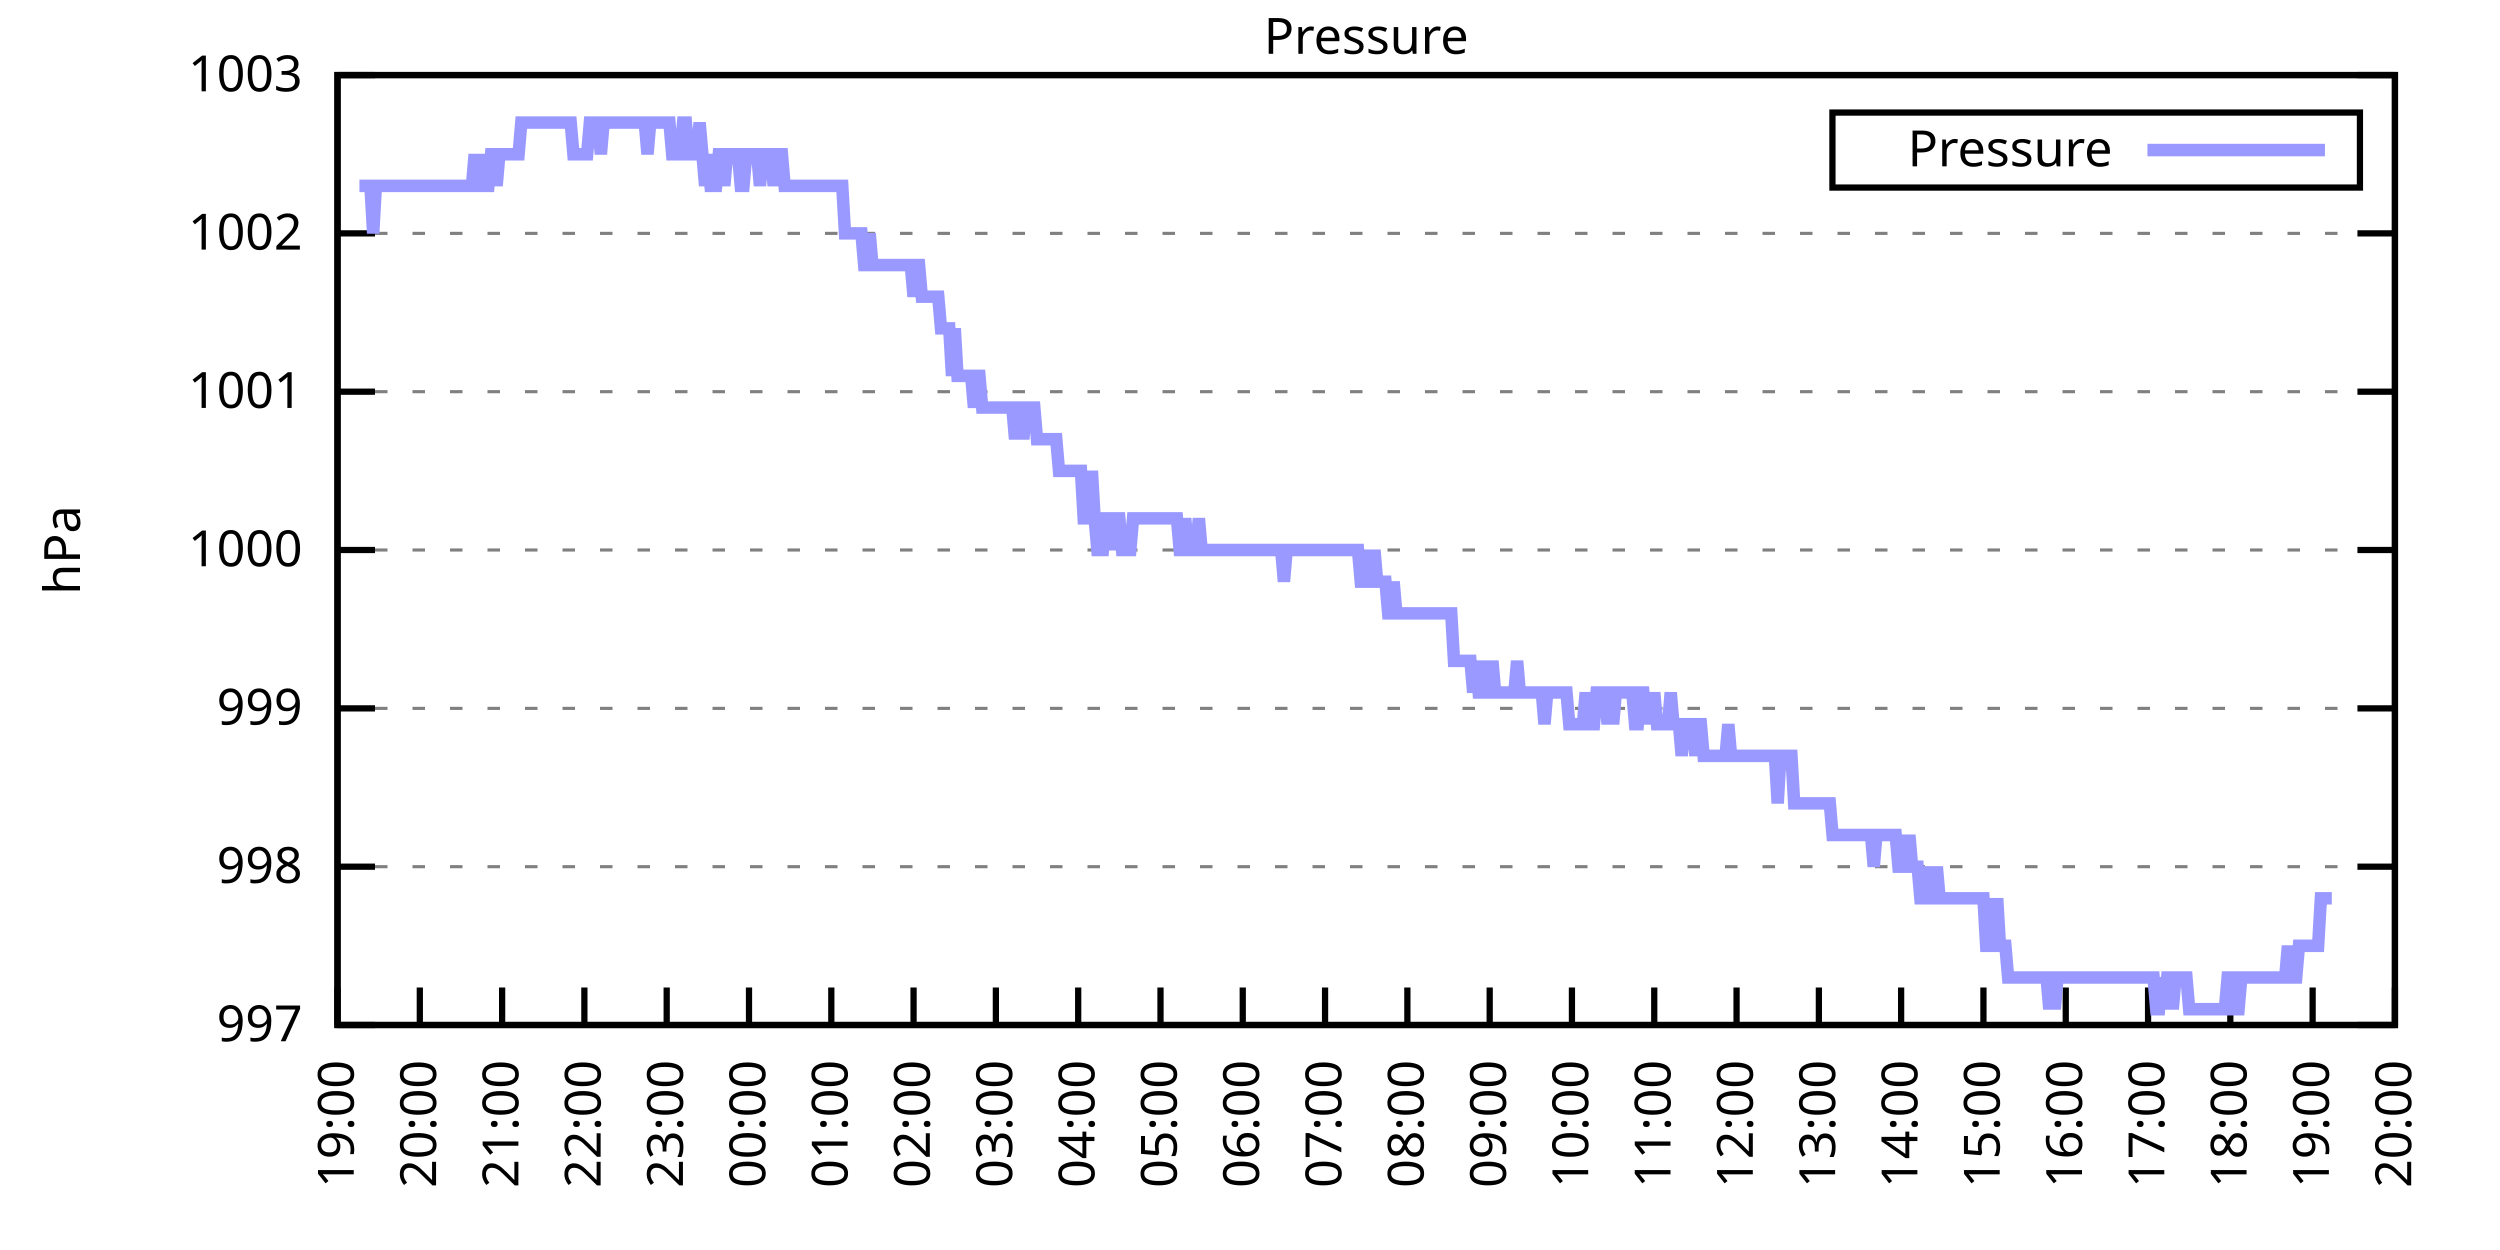
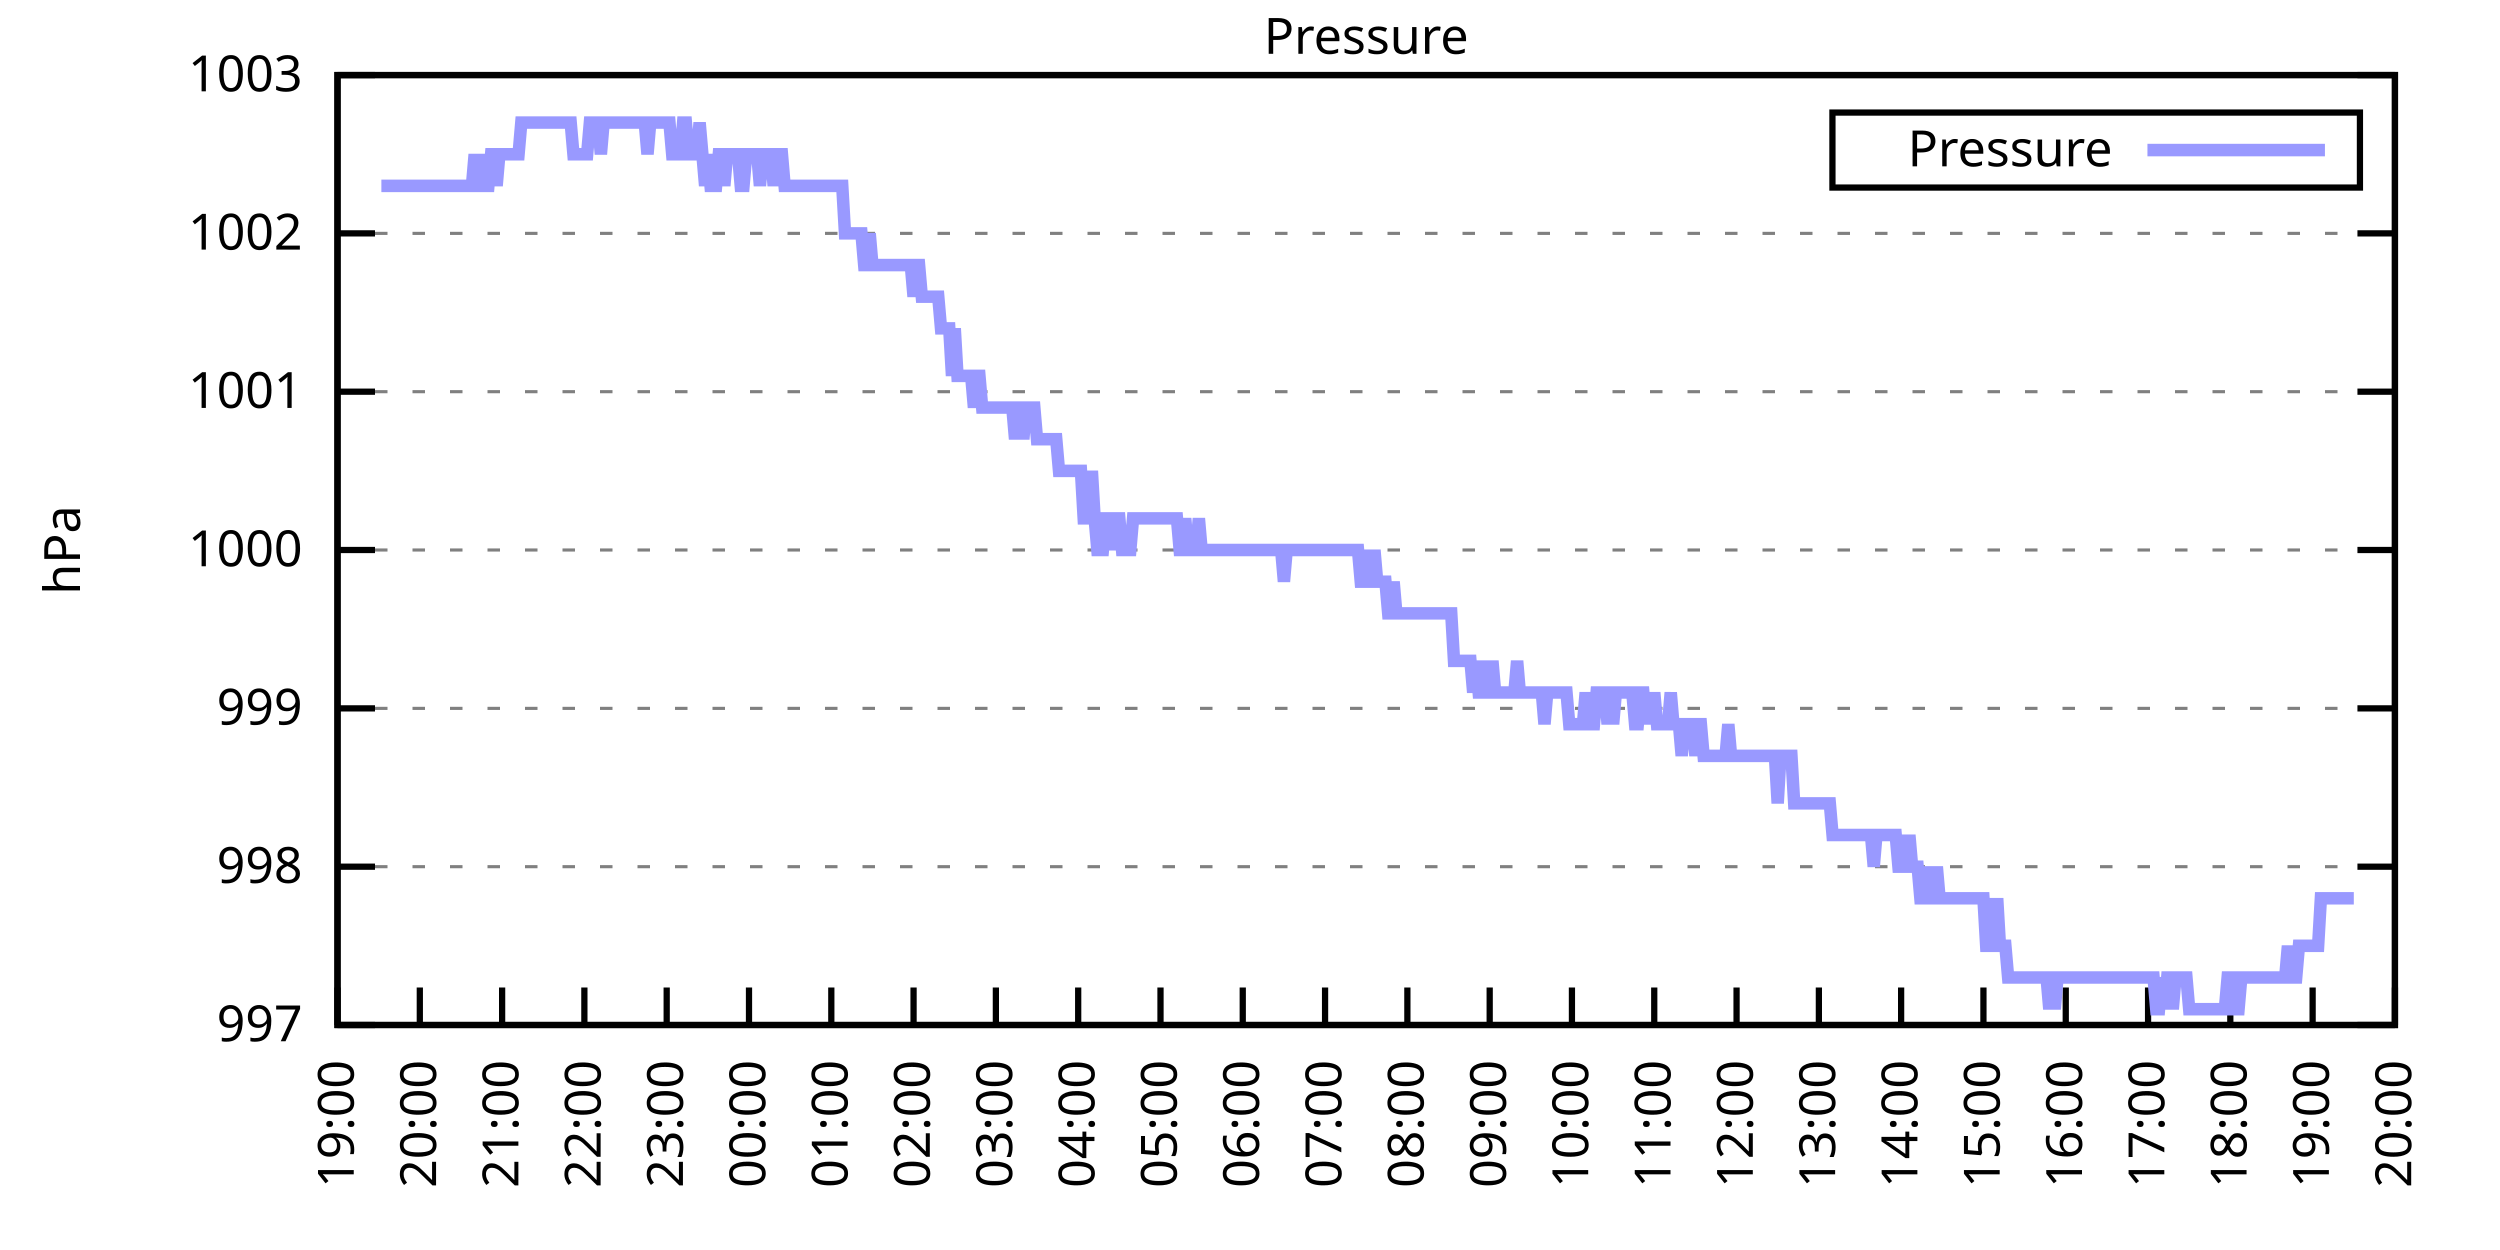
<svg xmlns="http://www.w3.org/2000/svg" xmlns:xlink="http://www.w3.org/1999/xlink" width="400" height="200" viewBox="0 0 400 200">
  <g id="gnuplot_canvas">
    <rect x="0" y="0" width="400" height="200" fill="none" />
    <defs>
      <circle id="gpDot" r="0.5" stroke-width="0.5" stroke="currentColor" />
      <path id="gpPt0" stroke-width="0.333" stroke="currentColor" d="M-1,0 h2 M0,-1 v2" />
      <path id="gpPt1" stroke-width="0.333" stroke="currentColor" d="M-1,-1 L1,1 M1,-1 L-1,1" />
      <path id="gpPt2" stroke-width="0.333" stroke="currentColor" d="M-1,0 L1,0 M0,-1 L0,1 M-1,-1 L1,1 M-1,1 L1,-1" />
      <rect id="gpPt3" stroke-width="0.333" stroke="currentColor" x="-1" y="-1" width="2" height="2" />
      <rect id="gpPt4" stroke-width="0.333" stroke="currentColor" fill="currentColor" x="-1" y="-1" width="2" height="2" />
      <circle id="gpPt5" stroke-width="0.333" stroke="currentColor" cx="0" cy="0" r="1" />
      <use xlink:href="#gpPt5" id="gpPt6" fill="currentColor" stroke="none" />
      <path id="gpPt7" stroke-width="0.333" stroke="currentColor" d="M0,-1.33 L-1.33,0.67 L1.33,0.67 z" />
      <use xlink:href="#gpPt7" id="gpPt8" fill="currentColor" stroke="none" />
      <use xlink:href="#gpPt7" id="gpPt9" stroke="currentColor" transform="rotate(180)" />
      <use xlink:href="#gpPt9" id="gpPt10" fill="currentColor" stroke="none" />
      <use xlink:href="#gpPt3" id="gpPt11" stroke="currentColor" transform="rotate(45)" />
      <use xlink:href="#gpPt11" id="gpPt12" fill="currentColor" stroke="none" />
      <path id="gpPt13" stroke-width="0.333" stroke="currentColor" d="M0,1.330 L1.265,0.411 L0.782,-1.067 L-0.782,-1.076 L-1.265,0.411 z" />
      <use xlink:href="#gpPt13" id="gpPt14" fill="currentColor" stroke="none" />
      <filter id="textbox" filterUnits="objectBoundingBox" x="0" y="0" height="1" width="1">
        <feFlood flood-color="white" flood-opacity="1" result="bgnd" />
        <feComposite in="SourceGraphic" in2="bgnd" operator="atop" />
      </filter>
      <filter id="greybox" filterUnits="objectBoundingBox" x="0" y="0" height="1" width="1">
        <feFlood flood-color="lightgrey" flood-opacity="1" result="grey" />
        <feComposite in="SourceGraphic" in2="grey" operator="atop" />
      </filter>
    </defs>
    <g fill="none" color="white" stroke="currentColor" stroke-width="1.00" stroke-linecap="butt" stroke-linejoin="miter">
</g>
    <g fill="none" color="black" stroke="currentColor" stroke-width="1.00" stroke-linecap="butt" stroke-linejoin="miter">
      <g stroke="none" shape-rendering="crispEdges">
        <polygon fill="rgb(255, 255, 255)" points="54.00,164.00 383.18,164.00 383.18,12.02 54.00,12.02 " />
      </g>
    </g>
    <g fill="none" color="black" stroke="currentColor" stroke-width="1.00" stroke-linecap="butt" stroke-linejoin="miter">
</g>
    <g fill="none" color="black" stroke="black" stroke-width="0.50" stroke-linecap="butt" stroke-linejoin="miter">
</g>
    <g fill="none" color="gray" stroke="currentColor" stroke-width="0.50" stroke-linecap="butt" stroke-linejoin="miter">
      <path stroke="gray" stroke-dasharray="2,4" class="gridline" d="M54.00,164.00 L383.19,164.00  " />
    </g>
    <g fill="none" color="gray" stroke="gray" stroke-width="1.00" stroke-linecap="butt" stroke-linejoin="miter">
</g>
    <g fill="none" color="black" stroke="currentColor" stroke-width="1.00" stroke-linecap="butt" stroke-linejoin="miter">
      <path stroke="black" d="M54.00,164.00 L60.00,164.00 M383.19,164.00 L377.19,164.00  " />
      <g transform="translate(48.40,166.60)" stroke="none" fill="black" font-family="Sans" font-size="8.00" text-anchor="end">
        <text>
          <tspan font-family="Sans"> 997</tspan>
        </text>
      </g>
    </g>
    <g fill="none" color="black" stroke="currentColor" stroke-width="1.00" stroke-linecap="butt" stroke-linejoin="miter">
</g>
    <g fill="none" color="black" stroke="black" stroke-width="0.50" stroke-linecap="butt" stroke-linejoin="miter">
</g>
    <g fill="none" color="gray" stroke="currentColor" stroke-width="0.50" stroke-linecap="butt" stroke-linejoin="miter">
      <path stroke="gray" stroke-dasharray="2,4" class="gridline" d="M54.00,138.67 L383.19,138.67  " />
    </g>
    <g fill="none" color="gray" stroke="gray" stroke-width="1.00" stroke-linecap="butt" stroke-linejoin="miter">
</g>
    <g fill="none" color="black" stroke="currentColor" stroke-width="1.00" stroke-linecap="butt" stroke-linejoin="miter">
      <path stroke="black" d="M54.00,138.67 L60.00,138.67 M383.19,138.67 L377.19,138.67  " />
      <g transform="translate(48.40,141.27)" stroke="none" fill="black" font-family="Sans" font-size="8.00" text-anchor="end">
        <text>
          <tspan font-family="Sans"> 998</tspan>
        </text>
      </g>
    </g>
    <g fill="none" color="black" stroke="currentColor" stroke-width="1.00" stroke-linecap="butt" stroke-linejoin="miter">
</g>
    <g fill="none" color="black" stroke="black" stroke-width="0.50" stroke-linecap="butt" stroke-linejoin="miter">
</g>
    <g fill="none" color="gray" stroke="currentColor" stroke-width="0.50" stroke-linecap="butt" stroke-linejoin="miter">
      <path stroke="gray" stroke-dasharray="2,4" class="gridline" d="M54.00,113.34 L383.19,113.34  " />
    </g>
    <g fill="none" color="gray" stroke="gray" stroke-width="1.00" stroke-linecap="butt" stroke-linejoin="miter">
</g>
    <g fill="none" color="black" stroke="currentColor" stroke-width="1.00" stroke-linecap="butt" stroke-linejoin="miter">
      <path stroke="black" d="M54.00,113.34 L60.00,113.34 M383.19,113.34 L377.19,113.34  " />
      <g transform="translate(48.40,115.94)" stroke="none" fill="black" font-family="Sans" font-size="8.00" text-anchor="end">
        <text>
          <tspan font-family="Sans"> 999</tspan>
        </text>
      </g>
    </g>
    <g fill="none" color="black" stroke="currentColor" stroke-width="1.00" stroke-linecap="butt" stroke-linejoin="miter">
</g>
    <g fill="none" color="black" stroke="black" stroke-width="0.50" stroke-linecap="butt" stroke-linejoin="miter">
</g>
    <g fill="none" color="gray" stroke="currentColor" stroke-width="0.50" stroke-linecap="butt" stroke-linejoin="miter">
      <path stroke="gray" stroke-dasharray="2,4" class="gridline" d="M54.00,88.00 L383.19,88.00  " />
    </g>
    <g fill="none" color="gray" stroke="gray" stroke-width="1.00" stroke-linecap="butt" stroke-linejoin="miter">
</g>
    <g fill="none" color="black" stroke="currentColor" stroke-width="1.00" stroke-linecap="butt" stroke-linejoin="miter">
      <path stroke="black" d="M54.00,88.00 L60.00,88.00 M383.19,88.00 L377.19,88.00  " />
      <g transform="translate(48.40,90.60)" stroke="none" fill="black" font-family="Sans" font-size="8.00" text-anchor="end">
        <text>
          <tspan font-family="Sans"> 1000</tspan>
        </text>
      </g>
    </g>
    <g fill="none" color="black" stroke="currentColor" stroke-width="1.00" stroke-linecap="butt" stroke-linejoin="miter">
</g>
    <g fill="none" color="black" stroke="black" stroke-width="0.50" stroke-linecap="butt" stroke-linejoin="miter">
</g>
    <g fill="none" color="gray" stroke="currentColor" stroke-width="0.50" stroke-linecap="butt" stroke-linejoin="miter">
      <path stroke="gray" stroke-dasharray="2,4" class="gridline" d="M54.00,62.67 L383.19,62.67  " />
    </g>
    <g fill="none" color="gray" stroke="gray" stroke-width="1.00" stroke-linecap="butt" stroke-linejoin="miter">
</g>
    <g fill="none" color="black" stroke="currentColor" stroke-width="1.00" stroke-linecap="butt" stroke-linejoin="miter">
      <path stroke="black" d="M54.00,62.67 L60.00,62.67 M383.19,62.67 L377.19,62.67  " />
      <g transform="translate(48.40,65.27)" stroke="none" fill="black" font-family="Sans" font-size="8.00" text-anchor="end">
        <text>
          <tspan font-family="Sans"> 1001</tspan>
        </text>
      </g>
    </g>
    <g fill="none" color="black" stroke="currentColor" stroke-width="1.00" stroke-linecap="butt" stroke-linejoin="miter">
</g>
    <g fill="none" color="black" stroke="black" stroke-width="0.50" stroke-linecap="butt" stroke-linejoin="miter">
</g>
    <g fill="none" color="gray" stroke="currentColor" stroke-width="0.50" stroke-linecap="butt" stroke-linejoin="miter">
      <path stroke="gray" stroke-dasharray="2,4" class="gridline" d="M54.00,37.34 L383.19,37.34  " />
    </g>
    <g fill="none" color="gray" stroke="gray" stroke-width="1.00" stroke-linecap="butt" stroke-linejoin="miter">
</g>
    <g fill="none" color="black" stroke="currentColor" stroke-width="1.00" stroke-linecap="butt" stroke-linejoin="miter">
      <path stroke="black" d="M54.00,37.34 L60.00,37.34 M383.19,37.34 L377.19,37.34  " />
      <g transform="translate(48.40,39.94)" stroke="none" fill="black" font-family="Sans" font-size="8.00" text-anchor="end">
        <text>
          <tspan font-family="Sans"> 1002</tspan>
        </text>
      </g>
    </g>
    <g fill="none" color="black" stroke="currentColor" stroke-width="1.00" stroke-linecap="butt" stroke-linejoin="miter">
</g>
    <g fill="none" color="black" stroke="black" stroke-width="0.50" stroke-linecap="butt" stroke-linejoin="miter">
</g>
    <g fill="none" color="gray" stroke="currentColor" stroke-width="0.50" stroke-linecap="butt" stroke-linejoin="miter">
      <path stroke="gray" stroke-dasharray="2,4" class="gridline" d="M54.00,12.01 L383.19,12.01  " />
    </g>
    <g fill="none" color="gray" stroke="gray" stroke-width="1.00" stroke-linecap="butt" stroke-linejoin="miter">
</g>
    <g fill="none" color="black" stroke="currentColor" stroke-width="1.00" stroke-linecap="butt" stroke-linejoin="miter">
      <path stroke="black" d="M54.00,12.01 L60.00,12.01 M383.19,12.01 L377.19,12.01  " />
      <g transform="translate(48.40,14.61)" stroke="none" fill="black" font-family="Sans" font-size="8.00" text-anchor="end">
        <text>
          <tspan font-family="Sans"> 1003</tspan>
        </text>
      </g>
    </g>
    <g fill="none" color="black" stroke="currentColor" stroke-width="1.00" stroke-linecap="butt" stroke-linejoin="miter">
      <path stroke="black" d="M54.00,164.00 L54.00,158.00  " />
      <g transform="translate(56.60,169.60) rotate(270.00)" stroke="none" fill="black" font-family="Sans" font-size="8.00" text-anchor="end">
        <text>
          <tspan font-family="Sans">19:00</tspan>
        </text>
      </g>
    </g>
    <g fill="none" color="black" stroke="currentColor" stroke-width="1.00" stroke-linecap="butt" stroke-linejoin="miter">
      <path stroke="black" d="M67.17,164.00 L67.17,158.00  " />
      <g transform="translate(69.77,169.60) rotate(270.00)" stroke="none" fill="black" font-family="Sans" font-size="8.00" text-anchor="end">
        <text>
          <tspan font-family="Sans">20:00</tspan>
        </text>
      </g>
    </g>
    <g fill="none" color="black" stroke="currentColor" stroke-width="1.00" stroke-linecap="butt" stroke-linejoin="miter">
      <path stroke="black" d="M80.34,164.00 L80.34,158.00  " />
      <g transform="translate(82.94,169.60) rotate(270.00)" stroke="none" fill="black" font-family="Sans" font-size="8.00" text-anchor="end">
        <text>
          <tspan font-family="Sans">21:00</tspan>
        </text>
      </g>
    </g>
    <g fill="none" color="black" stroke="currentColor" stroke-width="1.00" stroke-linecap="butt" stroke-linejoin="miter">
      <path stroke="black" d="M93.50,164.00 L93.50,158.00  " />
      <g transform="translate(96.10,169.60) rotate(270.00)" stroke="none" fill="black" font-family="Sans" font-size="8.00" text-anchor="end">
        <text>
          <tspan font-family="Sans">22:00</tspan>
        </text>
      </g>
    </g>
    <g fill="none" color="black" stroke="currentColor" stroke-width="1.00" stroke-linecap="butt" stroke-linejoin="miter">
      <path stroke="black" d="M106.67,164.00 L106.67,158.00  " />
      <g transform="translate(109.27,169.60) rotate(270.00)" stroke="none" fill="black" font-family="Sans" font-size="8.00" text-anchor="end">
        <text>
          <tspan font-family="Sans">23:00</tspan>
        </text>
      </g>
    </g>
    <g fill="none" color="black" stroke="currentColor" stroke-width="1.00" stroke-linecap="butt" stroke-linejoin="miter">
      <path stroke="black" d="M119.84,164.00 L119.84,158.00  " />
      <g transform="translate(122.44,169.60) rotate(270.00)" stroke="none" fill="black" font-family="Sans" font-size="8.00" text-anchor="end">
        <text>
          <tspan font-family="Sans">00:00</tspan>
        </text>
      </g>
    </g>
    <g fill="none" color="black" stroke="currentColor" stroke-width="1.00" stroke-linecap="butt" stroke-linejoin="miter">
      <path stroke="black" d="M133.01,164.00 L133.01,158.00  " />
      <g transform="translate(135.61,169.60) rotate(270.00)" stroke="none" fill="black" font-family="Sans" font-size="8.00" text-anchor="end">
        <text>
          <tspan font-family="Sans">01:00</tspan>
        </text>
      </g>
    </g>
    <g fill="none" color="black" stroke="currentColor" stroke-width="1.00" stroke-linecap="butt" stroke-linejoin="miter">
      <path stroke="black" d="M146.17,164.00 L146.17,158.00  " />
      <g transform="translate(148.77,169.60) rotate(270.00)" stroke="none" fill="black" font-family="Sans" font-size="8.00" text-anchor="end">
        <text>
          <tspan font-family="Sans">02:00</tspan>
        </text>
      </g>
    </g>
    <g fill="none" color="black" stroke="currentColor" stroke-width="1.00" stroke-linecap="butt" stroke-linejoin="miter">
      <path stroke="black" d="M159.34,164.00 L159.34,158.00  " />
      <g transform="translate(161.94,169.60) rotate(270.00)" stroke="none" fill="black" font-family="Sans" font-size="8.00" text-anchor="end">
        <text>
          <tspan font-family="Sans">03:00</tspan>
        </text>
      </g>
    </g>
    <g fill="none" color="black" stroke="currentColor" stroke-width="1.00" stroke-linecap="butt" stroke-linejoin="miter">
      <path stroke="black" d="M172.51,164.00 L172.51,158.00  " />
      <g transform="translate(175.11,169.60) rotate(270.00)" stroke="none" fill="black" font-family="Sans" font-size="8.00" text-anchor="end">
        <text>
          <tspan font-family="Sans">04:00</tspan>
        </text>
      </g>
    </g>
    <g fill="none" color="black" stroke="currentColor" stroke-width="1.00" stroke-linecap="butt" stroke-linejoin="miter">
      <path stroke="black" d="M185.68,164.00 L185.68,158.00  " />
      <g transform="translate(188.28,169.60) rotate(270.00)" stroke="none" fill="black" font-family="Sans" font-size="8.00" text-anchor="end">
        <text>
          <tspan font-family="Sans">05:00</tspan>
        </text>
      </g>
    </g>
    <g fill="none" color="black" stroke="currentColor" stroke-width="1.00" stroke-linecap="butt" stroke-linejoin="miter">
      <path stroke="black" d="M198.84,164.00 L198.84,158.00  " />
      <g transform="translate(201.44,169.60) rotate(270.00)" stroke="none" fill="black" font-family="Sans" font-size="8.00" text-anchor="end">
        <text>
          <tspan font-family="Sans">06:00</tspan>
        </text>
      </g>
    </g>
    <g fill="none" color="black" stroke="currentColor" stroke-width="1.00" stroke-linecap="butt" stroke-linejoin="miter">
      <path stroke="black" d="M212.01,164.00 L212.01,158.00  " />
      <g transform="translate(214.61,169.60) rotate(270.00)" stroke="none" fill="black" font-family="Sans" font-size="8.00" text-anchor="end">
        <text>
          <tspan font-family="Sans">07:00</tspan>
        </text>
      </g>
    </g>
    <g fill="none" color="black" stroke="currentColor" stroke-width="1.00" stroke-linecap="butt" stroke-linejoin="miter">
      <path stroke="black" d="M225.18,164.00 L225.18,158.00  " />
      <g transform="translate(227.78,169.60) rotate(270.00)" stroke="none" fill="black" font-family="Sans" font-size="8.00" text-anchor="end">
        <text>
          <tspan font-family="Sans">08:00</tspan>
        </text>
      </g>
    </g>
    <g fill="none" color="black" stroke="currentColor" stroke-width="1.00" stroke-linecap="butt" stroke-linejoin="miter">
      <path stroke="black" d="M238.35,164.00 L238.35,158.00  " />
      <g transform="translate(240.95,169.60) rotate(270.00)" stroke="none" fill="black" font-family="Sans" font-size="8.00" text-anchor="end">
        <text>
          <tspan font-family="Sans">09:00</tspan>
        </text>
      </g>
    </g>
    <g fill="none" color="black" stroke="currentColor" stroke-width="1.00" stroke-linecap="butt" stroke-linejoin="miter">
      <path stroke="black" d="M251.51,164.00 L251.51,158.00  " />
      <g transform="translate(254.11,169.60) rotate(270.00)" stroke="none" fill="black" font-family="Sans" font-size="8.00" text-anchor="end">
        <text>
          <tspan font-family="Sans">10:00</tspan>
        </text>
      </g>
    </g>
    <g fill="none" color="black" stroke="currentColor" stroke-width="1.00" stroke-linecap="butt" stroke-linejoin="miter">
      <path stroke="black" d="M264.68,164.00 L264.68,158.00  " />
      <g transform="translate(267.28,169.60) rotate(270.00)" stroke="none" fill="black" font-family="Sans" font-size="8.00" text-anchor="end">
        <text>
          <tspan font-family="Sans">11:00</tspan>
        </text>
      </g>
    </g>
    <g fill="none" color="black" stroke="currentColor" stroke-width="1.00" stroke-linecap="butt" stroke-linejoin="miter">
      <path stroke="black" d="M277.85,164.00 L277.85,158.00  " />
      <g transform="translate(280.45,169.60) rotate(270.00)" stroke="none" fill="black" font-family="Sans" font-size="8.00" text-anchor="end">
        <text>
          <tspan font-family="Sans">12:00</tspan>
        </text>
      </g>
    </g>
    <g fill="none" color="black" stroke="currentColor" stroke-width="1.00" stroke-linecap="butt" stroke-linejoin="miter">
      <path stroke="black" d="M291.02,164.00 L291.02,158.00  " />
      <g transform="translate(293.62,169.60) rotate(270.00)" stroke="none" fill="black" font-family="Sans" font-size="8.00" text-anchor="end">
        <text>
          <tspan font-family="Sans">13:00</tspan>
        </text>
      </g>
    </g>
    <g fill="none" color="black" stroke="currentColor" stroke-width="1.00" stroke-linecap="butt" stroke-linejoin="miter">
      <path stroke="black" d="M304.18,164.00 L304.18,158.00  " />
      <g transform="translate(306.78,169.60) rotate(270.00)" stroke="none" fill="black" font-family="Sans" font-size="8.00" text-anchor="end">
        <text>
          <tspan font-family="Sans">14:00</tspan>
        </text>
      </g>
    </g>
    <g fill="none" color="black" stroke="currentColor" stroke-width="1.00" stroke-linecap="butt" stroke-linejoin="miter">
      <path stroke="black" d="M317.35,164.00 L317.35,158.00  " />
      <g transform="translate(319.95,169.60) rotate(270.00)" stroke="none" fill="black" font-family="Sans" font-size="8.00" text-anchor="end">
        <text>
          <tspan font-family="Sans">15:00</tspan>
        </text>
      </g>
    </g>
    <g fill="none" color="black" stroke="currentColor" stroke-width="1.00" stroke-linecap="butt" stroke-linejoin="miter">
      <path stroke="black" d="M330.52,164.00 L330.52,158.00  " />
      <g transform="translate(333.12,169.60) rotate(270.00)" stroke="none" fill="black" font-family="Sans" font-size="8.00" text-anchor="end">
        <text>
          <tspan font-family="Sans">16:00</tspan>
        </text>
      </g>
    </g>
    <g fill="none" color="black" stroke="currentColor" stroke-width="1.00" stroke-linecap="butt" stroke-linejoin="miter">
      <path stroke="black" d="M343.69,164.00 L343.69,158.00  " />
      <g transform="translate(346.29,169.60) rotate(270.00)" stroke="none" fill="black" font-family="Sans" font-size="8.00" text-anchor="end">
        <text>
          <tspan font-family="Sans">17:00</tspan>
        </text>
      </g>
    </g>
    <g fill="none" color="black" stroke="currentColor" stroke-width="1.00" stroke-linecap="butt" stroke-linejoin="miter">
      <path stroke="black" d="M356.85,164.00 L356.85,158.00  " />
      <g transform="translate(359.45,169.60) rotate(270.00)" stroke="none" fill="black" font-family="Sans" font-size="8.00" text-anchor="end">
        <text>
          <tspan font-family="Sans">18:00</tspan>
        </text>
      </g>
    </g>
    <g fill="none" color="black" stroke="currentColor" stroke-width="1.00" stroke-linecap="butt" stroke-linejoin="miter">
      <path stroke="black" d="M370.02,164.00 L370.02,158.00  " />
      <g transform="translate(372.62,169.60) rotate(270.00)" stroke="none" fill="black" font-family="Sans" font-size="8.00" text-anchor="end">
        <text>
          <tspan font-family="Sans">19:00</tspan>
        </text>
      </g>
    </g>
    <g fill="none" color="black" stroke="currentColor" stroke-width="1.00" stroke-linecap="butt" stroke-linejoin="miter">
      <path stroke="black" d="M383.19,164.00 L383.19,158.00  " />
      <g transform="translate(385.79,169.60) rotate(270.00)" stroke="none" fill="black" font-family="Sans" font-size="8.00" text-anchor="end">
        <text>
          <tspan font-family="Sans">20:00</tspan>
        </text>
      </g>
    </g>
    <g fill="none" color="black" stroke="currentColor" stroke-width="1.00" stroke-linecap="butt" stroke-linejoin="miter">
</g>
    <g fill="none" color="black" stroke="currentColor" stroke-width="1.00" stroke-linecap="butt" stroke-linejoin="miter">
      <path stroke="black" d="M54.00,12.01 L54.00,164.00 L383.19,164.00 L383.19,12.01 L54.00,12.01 Z  " />
    </g>
    <g fill="none" color="black" stroke="currentColor" stroke-width="1.00" stroke-linecap="butt" stroke-linejoin="miter">
</g>
    <g fill="none" color="black" stroke="currentColor" stroke-width="1.00" stroke-linecap="butt" stroke-linejoin="miter">
      <path stroke="black" d="M293.19,30.01 L293.19,18.01 L377.59,18.01 L377.59,30.01 L293.19,30.01 Z  " />
    </g>
    <g id="Pressure_plot_1">
      <g fill="none" color="white" stroke="black" stroke-width="2.00" stroke-linecap="butt" stroke-linejoin="miter">
</g>
      <g fill="none" color="black" stroke="currentColor" stroke-width="2.00" stroke-linecap="butt" stroke-linejoin="miter">
        <g transform="translate(337.99,26.61)" stroke="none" fill="black" font-family="Sans" font-size="8.00" text-anchor="end">
          <text>
            <tspan font-family="Sans">Pressure</tspan>
          </text>
        </g>
      </g>
      <g fill="none" color="black" stroke="currentColor" stroke-width="2.00" stroke-linecap="butt" stroke-linejoin="miter">
-         <path stroke="rgb(153, 153, 255)" d="M343.59,24.01 L371.99,24.01 M57.51,29.74 L57.95,29.74 L58.39,29.74 L58.83,29.74 L59.27,29.74 L59.71,37.34   L60.14,29.74 L60.58,29.74 L61.02,29.74 L61.46,29.74 L61.90,29.74 L62.34,29.74 L62.78,29.74 L63.22,29.74   L63.66,29.74 L64.10,29.74 L64.53,29.74 L64.97,29.74 L65.41,29.74 L65.85,29.74 L66.29,29.74 L66.73,29.74   L67.17,29.74 L67.61,29.74 L68.05,29.74 L68.48,29.74 L68.92,29.74 L69.36,29.74 L69.80,29.74 L70.24,29.74   L70.68,29.74 L71.12,29.74 L71.56,29.74 L72.00,29.74 L72.43,29.74 L72.87,29.74 L73.31,29.74 L73.75,29.74   L74.19,29.74 L74.63,29.74 L75.07,29.74 L75.51,29.74 L75.95,24.68 L76.38,29.74 L76.82,29.74 L77.26,24.68   L77.70,29.74 L78.14,29.74 L78.58,24.68 L79.02,24.68 L79.46,29.74 L79.90,24.68 L80.34,24.68 L80.77,24.68   L81.21,24.68 L81.65,24.68 L82.09,24.68 L82.53,24.68 L82.97,24.68 L83.41,19.61 L83.85,19.61 L84.29,19.61   L84.72,19.61 L85.16,19.61 L85.60,19.61 L86.04,19.61 L86.48,19.61 L86.92,19.61 L87.36,19.61 L87.80,19.61   L88.24,19.61 L88.67,19.61 L89.11,19.61 L89.55,19.61 L89.99,19.61 L90.43,19.61 L90.87,19.61 L91.31,19.61   L91.75,24.68 L92.19,24.68 L92.62,24.68 L93.06,24.68 L93.50,24.68 L93.94,24.68 L94.38,19.61 L94.82,19.61   L95.26,19.61 L95.70,19.61 L96.14,24.68 L96.58,19.61 L97.01,19.61 L97.45,19.61 L97.89,19.61 L98.33,19.61   L98.77,19.61 L99.21,19.61 L99.65,19.61 L100.09,19.61 L100.53,19.61 L100.96,19.61 L101.40,19.61 L101.84,19.61   L102.28,19.61 L102.72,19.61 L103.16,19.61 L103.60,24.68 L104.04,19.61 L104.48,19.61 L104.91,19.61 L105.35,19.61   L105.79,19.61 L106.23,19.61 L106.67,19.61 L107.11,19.61 L107.55,24.68 L107.99,24.68 L108.43,24.68 L108.87,24.68   L109.30,19.61 L109.74,19.61 L110.18,24.68 L110.62,24.68 L111.06,24.68 L111.50,24.68 L111.94,19.61 L112.38,24.68   L112.82,29.74 L113.25,24.68 L113.69,29.74 L114.13,29.74 L114.57,29.74 L115.01,24.68 L115.45,24.68 L115.89,29.74   L116.33,24.68 L116.77,24.68 L117.20,24.68 L117.64,24.68 L118.08,24.68 L118.52,29.74 L118.96,29.74 L119.40,24.68   L119.84,24.68 L120.28,24.68 L120.72,24.68 L121.15,24.68 L121.59,29.74 L122.03,24.68 L122.47,24.68 L122.91,24.68   L123.35,24.68 L123.79,29.74 L124.23,24.68 L124.67,24.68 L125.11,24.68 L125.54,29.74 L125.98,29.74 L126.42,29.74   L126.86,29.74 L127.30,29.74 L127.74,29.74 L128.18,29.74 L128.62,29.74 L129.06,29.74 L129.49,29.74 L129.93,29.74   L130.37,29.74 L130.81,29.74 L131.25,29.74 L131.69,29.74 L132.13,29.74 L132.57,29.74 L133.01,29.74 L133.44,29.74   L133.88,29.74 L134.32,29.74 L134.76,29.74 L135.20,37.34 L135.64,37.34 L136.08,37.34 L136.52,37.34 L136.96,37.34   L137.39,37.34 L137.83,37.34 L138.27,42.41 L138.71,42.41 L139.15,37.34 L139.59,42.41 L140.03,42.41 L140.47,42.41   L140.91,42.41 L141.35,42.41 L141.78,42.41 L142.22,42.41 L142.66,42.41 L143.10,42.41 L143.54,42.41 L143.98,42.41   L144.42,42.41 L144.86,42.41 L145.30,42.41 L145.73,42.41 L146.17,47.47 L146.61,42.41 L147.05,42.41 L147.49,47.47   L147.93,47.47 L148.37,47.47 L148.81,47.47 L149.25,47.47 L149.68,47.47 L150.12,47.47 L150.56,52.54 L151.00,52.54   L151.44,52.54 L151.88,52.54 L152.32,60.14 L152.76,52.54 L153.20,60.14 L153.63,60.14 L154.07,60.14 L154.51,60.14   L154.95,60.14 L155.39,60.14 L155.83,65.21 L156.27,60.14 L156.71,60.14 L157.15,65.21 L157.59,65.21 L158.02,65.21   L158.46,65.21 L158.90,65.21 L159.34,65.21 L159.78,65.21 L160.22,65.21 L160.66,65.21 L161.10,65.21 L161.54,65.21   L161.97,65.21 L162.41,70.27 L162.85,65.21 L163.29,65.21 L163.73,70.27 L164.17,65.21 L164.61,65.21 L165.05,65.21   L165.49,65.21 L165.92,70.27 L166.36,70.27 L166.80,70.27 L167.24,70.27 L167.68,70.27 L168.12,70.27 L168.56,70.27   L169.00,70.27 L169.44,75.34 L169.87,75.34 L170.31,75.34 L170.75,75.34 L171.19,75.34 L171.63,75.34 L172.07,75.34   L172.51,75.34 L172.95,75.34 L173.39,82.94 L173.83,82.94 L174.26,82.94 L174.70,75.34 L175.14,82.94 L175.58,88.00   L176.02,88.00 L176.46,88.00 L176.90,82.94 L177.34,82.94 L177.78,88.00 L178.21,82.94 L178.65,82.94 L179.09,82.94   L179.53,88.00 L179.97,88.00 L180.41,88.00 L180.85,88.00 L181.29,82.94 L181.73,82.94 L182.16,82.94 L182.60,82.94   L183.04,82.94 L183.48,82.94 L183.92,82.94 L184.36,82.94 L184.80,82.94 L185.24,82.94 L185.68,82.94 L186.11,82.94   L186.55,82.94 L186.99,82.94 L187.43,82.94 L187.87,82.94 L188.31,82.94 L188.75,88.00 L189.19,88.00 L189.63,82.94   L190.07,88.00 L190.50,88.00 L190.94,88.00 L191.38,88.00 L191.82,82.94 L192.26,88.00 L192.70,88.00 L193.14,88.00   L193.58,88.00 L194.02,88.00 L194.45,88.00 L194.89,88.00 L195.33,88.00 L195.77,88.00 L196.21,88.00 L196.65,88.00   L197.09,88.00 L197.53,88.00 L197.97,88.00 L198.40,88.00 L198.84,88.00 L199.28,88.00 L199.72,88.00 L200.16,88.00   L200.60,88.00 L201.04,88.00 L201.48,88.00 L201.92,88.00 L202.35,88.00 L202.79,88.00 L203.23,88.00 L203.67,88.00   L204.11,88.00 L204.55,88.00 L204.99,88.00 L205.43,93.07 L205.87,88.00 L206.31,88.00 L206.74,88.00 L207.18,88.00   L207.62,88.00 L208.06,88.00 L208.50,88.00 L208.94,88.00 L209.38,88.00 L209.82,88.00 L210.26,88.00 L210.69,88.00   L211.13,88.00 L211.57,88.00 L212.01,88.00 L212.45,88.00 L212.89,88.00 L213.33,88.00 L213.77,88.00 L214.21,88.00   L214.64,88.00 L215.08,88.00 L215.52,88.00 L215.96,88.00 L216.40,88.00 L216.84,88.00 L217.28,88.00 L217.72,93.07   L218.16,93.07 L218.60,88.00 L219.03,93.07 L219.47,93.07 L219.91,88.00 L220.35,93.07 L220.79,93.07 L221.23,93.07   L221.67,93.07 L222.11,98.14 L222.55,98.14 L222.98,93.07 L223.42,98.14 L223.86,98.14 L224.30,98.14 L224.74,98.14   L225.18,98.14 L225.62,98.14 L226.06,98.14 L226.50,98.14 L226.93,98.14 L227.37,98.14 L227.81,98.14 L228.25,98.14   L228.69,98.14 L229.13,98.14 L229.57,98.14 L230.01,98.14 L230.45,98.14 L230.88,98.14 L231.32,98.14 L231.76,98.14   L232.20,98.14 L232.64,105.74 L233.08,105.74 L233.52,105.74 L233.96,105.74 L234.40,105.74 L234.84,105.74 L235.27,105.74   L235.71,110.80 L236.15,105.74 L236.59,110.80 L237.03,110.80 L237.47,105.74 L237.91,110.80 L238.35,110.80 L238.79,105.74   L239.22,110.80 L239.66,110.80 L240.10,110.80 L240.54,110.80 L240.98,110.80 L241.42,110.80 L241.86,110.80 L242.30,110.80   L242.74,105.74 L243.17,110.80 L243.61,110.80 L244.05,110.80 L244.49,110.80 L244.93,110.80 L245.37,110.80 L245.81,110.80   L246.25,110.80 L246.69,110.80 L247.12,115.87 L247.56,110.80 L248.00,110.80 L248.44,110.80 L248.88,110.80 L249.32,110.80   L249.76,110.80 L250.20,110.80 L250.64,110.80 L251.08,115.87 L251.51,115.87 L251.95,115.87 L252.39,115.87 L252.83,115.87   L253.27,115.87 L253.71,110.80 L254.15,115.87 L254.59,115.87 L255.03,115.87 L255.46,110.80 L255.90,110.80 L256.34,110.80   L256.78,110.80 L257.22,115.87 L257.66,110.80 L258.10,115.87 L258.54,110.80 L258.98,110.80 L259.41,110.80 L259.85,110.80   L260.29,110.80 L260.73,110.80 L261.17,110.80 L261.61,115.87 L262.05,115.87 L262.49,110.80 L262.93,110.80 L263.36,115.87   L263.80,110.80 L264.24,115.87 L264.68,110.80 L265.12,115.87 L265.56,115.87 L266.00,115.87 L266.44,115.87 L266.88,115.87   L267.32,110.80 L267.75,115.87 L268.19,115.87 L268.63,115.87 L269.07,120.94 L269.51,115.87 L269.95,115.87 L270.39,115.87   L270.83,115.87 L271.27,120.94 L271.70,115.87 L272.14,115.87 L272.58,120.94 L273.02,120.94 L273.46,120.94 L273.90,120.94   L274.34,120.94 L274.78,120.94 L275.22,120.94 L275.65,120.94 L276.09,120.94 L276.53,115.87 L276.97,120.94 L277.41,120.94   L277.85,120.94 L278.29,120.94 L278.73,120.94 L279.17,120.94 L279.60,120.94 L280.04,120.94 L280.48,120.94 L280.92,120.94   L281.36,120.94 L281.80,120.94 L282.24,120.94 L282.68,120.94 L283.12,120.94 L283.56,120.94 L283.99,120.94 L284.43,128.54   L284.87,120.94 L285.31,120.94 L285.75,120.94 L286.19,120.94 L286.63,120.94 L287.07,128.54 L287.51,128.54 L287.94,128.54   L288.38,128.54 L288.82,128.54 L289.26,128.54 L289.70,128.54 L290.14,128.54 L290.58,128.54 L291.02,128.54 L291.46,128.54   L291.89,128.54 L292.33,128.54 L292.77,128.54 L293.21,133.60 L293.65,133.60 L294.09,133.60 L294.53,133.60 L294.97,133.60   L295.41,133.60 L295.84,133.60 L296.28,133.60 L296.72,133.60 L297.16,133.60 L297.60,133.60 L298.04,133.60 L298.48,133.60   L298.92,133.60 L299.36,133.60 L299.80,138.67 L300.23,133.60 L300.67,133.60 L301.11,133.60 L301.55,133.60 L301.99,133.60   L302.43,133.60 L302.87,133.60 L303.31,133.60 L303.75,138.67 L304.18,138.67 L304.62,133.60 L305.06,138.67 L305.50,133.60   L305.94,138.67 L306.38,138.67 L306.82,138.67 L307.26,143.73 L307.70,143.73 L308.13,138.67 L308.57,143.73 L309.01,143.73   L309.45,143.73 L309.89,138.67 L310.33,143.73 L310.77,143.73 L311.21,143.73 L311.65,143.73 L312.08,143.73 L312.52,143.73   L312.96,143.73 L313.40,143.73 L313.84,143.73 L314.28,143.73 L314.72,143.73 L315.16,143.73 L315.60,143.73 L316.04,143.73   L316.47,143.73 L316.91,143.73 L317.35,143.73 L317.79,151.33 L318.23,151.33 L318.67,143.73 L319.11,151.33 L319.55,143.73   L319.99,151.33 L320.42,151.33 L320.86,151.33 L321.30,156.40 L321.74,156.40 L322.18,156.40 L322.62,156.40 L323.06,156.40   L323.50,156.40 L323.94,156.40 L324.37,156.40 L324.81,156.40 L325.25,156.40 L325.69,156.40 L326.13,156.40 L326.57,156.40   L327.01,156.40 L327.45,156.40 L327.89,161.47 L328.33,156.40 L328.76,161.47 L329.20,156.40 L329.64,156.40 L330.08,156.40   L330.52,156.40 L330.96,156.40 L331.40,156.40 L331.84,156.40 L332.28,156.40 L332.71,156.40 L333.15,156.40 L333.59,156.40   L334.03,156.40 L334.47,156.40 L334.91,156.40 L335.35,156.40 L335.79,156.40 L336.23,156.40 L336.66,156.40 L337.10,156.40   L337.54,156.40 L337.98,156.40 L338.42,156.40 L338.86,156.40 L339.30,156.40 L339.74,156.40 L340.18,156.40 L340.61,156.40   L341.05,156.40 L341.49,156.40 L341.93,156.40 L342.37,156.40 L342.81,156.40 L343.25,156.40 L343.69,156.40 L344.13,156.40   L344.57,156.40 L345.00,161.47 L345.44,161.47 L345.88,156.40 L346.32,161.47 L346.76,156.40 L347.20,156.40 L347.64,161.47   L348.08,156.40 L348.52,156.40 L348.95,156.40 L349.39,156.40 L349.83,156.40 L350.27,161.47 L350.71,161.47 L351.15,161.47   L351.59,161.47 L352.03,161.47 L352.47,161.47 L352.90,161.47 L353.34,161.47 L353.78,161.47 L354.22,161.47 L354.66,161.47   L355.10,161.47 L355.54,161.47 L355.98,161.47 L356.42,156.40 L356.85,156.40 L357.29,156.40 L357.73,161.47 L358.17,161.47   L358.61,156.40 L359.05,156.40 L359.49,156.40 L359.93,156.40 L360.37,156.40 L360.81,156.40 L361.24,156.40 L361.68,156.40   L362.12,156.40 L362.56,156.40 L363.00,156.40 L363.44,156.40 L363.88,156.40 L364.32,156.40 L364.76,156.40 L365.19,156.40   L365.63,156.40 L366.07,151.33 L366.51,156.40 L366.95,156.40 L367.39,156.40 L367.83,151.33 L368.27,151.33 L368.71,151.33   L369.14,151.33 L369.58,151.33 L370.02,151.33 L370.46,151.33 L370.90,151.33 L371.34,143.73 L371.78,143.73 L372.22,143.73   L372.66,143.73 L373.09,143.73  " />
+         <path stroke="rgb(153, 153, 255)" d="M343.59,24.01 L371.99,24.01 M61.02,29.74 L61.46,29.74 L61.90,29.74 L62.34,29.74 L62.78,29.74 L63.22,29.74   L63.66,29.74 L64.10,29.74 L64.53,29.74 L64.97,29.74 L65.41,29.74 L65.85,29.74 L66.29,29.74 L66.73,29.74   L67.17,29.74 L67.61,29.74 L68.05,29.74 L68.48,29.74 L68.92,29.74 L69.36,29.74 L69.80,29.74 L70.24,29.74   L70.68,29.74 L71.12,29.74 L71.56,29.74 L72.00,29.74 L72.43,29.74 L72.87,29.74 L73.31,29.74 L73.75,29.74   L74.19,29.74 L74.63,29.74 L75.07,29.74 L75.51,29.74 L75.95,24.68 L76.38,29.74 L76.82,29.74 L77.26,24.68   L77.70,29.74 L78.14,29.74 L78.58,24.68 L79.02,24.68 L79.46,29.74 L79.90,24.68 L80.34,24.68 L80.77,24.68   L81.21,24.68 L81.65,24.68 L82.09,24.68 L82.53,24.68 L82.97,24.68 L83.41,19.61 L83.85,19.61 L84.29,19.61   L84.72,19.61 L85.16,19.61 L85.60,19.61 L86.04,19.61 L86.48,19.61 L86.92,19.61 L87.36,19.61 L87.80,19.61   L88.24,19.61 L88.67,19.61 L89.11,19.61 L89.55,19.61 L89.99,19.61 L90.43,19.61 L90.87,19.61 L91.31,19.61   L91.75,24.68 L92.19,24.68 L92.62,24.68 L93.06,24.68 L93.50,24.68 L93.94,24.68 L94.38,19.61 L94.82,19.61   L95.26,19.61 L95.70,19.61 L96.14,24.68 L96.58,19.61 L97.01,19.61 L97.45,19.61 L97.89,19.61 L98.33,19.61   L98.77,19.61 L99.21,19.61 L99.65,19.61 L100.09,19.61 L100.53,19.61 L100.96,19.61 L101.40,19.61 L101.84,19.61   L102.28,19.61 L102.72,19.61 L103.16,19.61 L103.60,24.68 L104.04,19.61 L104.48,19.61 L104.91,19.61 L105.35,19.61   L105.79,19.61 L106.23,19.61 L106.67,19.61 L107.11,19.61 L107.55,24.68 L107.99,24.68 L108.43,24.68 L108.87,24.68   L109.30,19.61 L109.74,19.61 L110.18,24.68 L110.62,24.68 L111.06,24.68 L111.50,24.68 L111.94,19.61 L112.38,24.68   L112.82,29.74 L113.25,24.68 L113.69,29.74 L114.13,29.74 L114.57,29.74 L115.01,24.68 L115.45,24.68 L115.89,29.74   L116.33,24.68 L116.77,24.68 L117.20,24.68 L117.64,24.68 L118.08,24.68 L118.52,29.74 L118.96,29.74 L119.40,24.68   L119.84,24.68 L120.28,24.68 L120.72,24.68 L121.15,24.68 L121.59,29.74 L122.03,24.68 L122.47,24.68 L122.91,24.68   L123.35,24.68 L123.79,29.74 L124.23,24.68 L124.67,24.68 L125.11,24.68 L125.54,29.74 L125.98,29.74 L126.42,29.74   L126.86,29.74 L127.30,29.74 L127.74,29.74 L128.18,29.74 L128.62,29.74 L129.06,29.74 L129.49,29.74 L129.93,29.74   L130.37,29.74 L130.81,29.74 L131.25,29.74 L131.69,29.74 L132.13,29.74 L132.57,29.74 L133.01,29.74 L133.44,29.74   L133.88,29.74 L134.32,29.74 L134.76,29.74 L135.20,37.34 L135.64,37.34 L136.08,37.34 L136.52,37.34 L136.96,37.34   L137.39,37.34 L137.83,37.34 L138.27,42.41 L138.71,42.41 L139.15,37.34 L139.59,42.41 L140.03,42.41 L140.47,42.41   L140.91,42.41 L141.35,42.41 L141.78,42.41 L142.22,42.41 L142.66,42.41 L143.10,42.41 L143.54,42.41 L143.98,42.41   L144.42,42.41 L144.86,42.41 L145.30,42.41 L145.73,42.41 L146.17,47.47 L146.61,42.41 L147.05,42.41 L147.49,47.47   L147.93,47.47 L148.37,47.47 L148.81,47.47 L149.25,47.47 L149.68,47.47 L150.12,47.47 L150.56,52.54 L151.00,52.54   L151.44,52.54 L151.88,52.54 L152.32,60.14 L152.76,52.54 L153.20,60.14 L153.63,60.14 L154.07,60.14 L154.51,60.14   L154.95,60.14 L155.39,60.14 L155.83,65.21 L156.27,60.14 L156.71,60.14 L157.15,65.21 L157.59,65.21 L158.02,65.21   L158.46,65.21 L158.90,65.21 L159.34,65.21 L159.78,65.21 L160.22,65.21 L160.66,65.21 L161.10,65.21 L161.54,65.21   L161.97,65.21 L162.41,70.27 L162.85,65.21 L163.29,65.21 L163.73,70.27 L164.17,65.21 L164.61,65.21 L165.05,65.21   L165.49,65.21 L165.92,70.27 L166.36,70.27 L166.80,70.27 L167.24,70.27 L167.68,70.27 L168.12,70.27 L168.56,70.27   L169.00,70.27 L169.44,75.34 L169.87,75.34 L170.31,75.34 L170.75,75.34 L171.19,75.34 L171.63,75.34 L172.07,75.34   L172.51,75.34 L172.95,75.34 L173.39,82.94 L173.83,82.94 L174.26,82.94 L174.70,75.34 L175.14,82.94 L175.58,88.00   L176.02,88.00 L176.46,88.00 L176.90,82.94 L177.34,82.94 L177.78,88.00 L178.21,82.94 L178.65,82.94 L179.09,82.94   L179.53,88.00 L179.97,88.00 L180.41,88.00 L180.85,88.00 L181.29,82.94 L181.73,82.94 L182.16,82.94 L182.60,82.94   L183.04,82.94 L183.48,82.94 L183.92,82.94 L184.36,82.94 L184.80,82.94 L185.24,82.94 L185.68,82.94 L186.11,82.94   L186.55,82.94 L186.99,82.94 L187.43,82.94 L187.87,82.94 L188.31,82.94 L188.75,88.00 L189.19,88.00 L189.63,82.94   L190.07,88.00 L190.50,88.00 L190.94,88.00 L191.38,88.00 L191.82,82.94 L192.26,88.00 L192.70,88.00 L193.14,88.00   L193.58,88.00 L194.02,88.00 L194.45,88.00 L194.89,88.00 L195.33,88.00 L195.77,88.00 L196.21,88.00 L196.65,88.00   L197.09,88.00 L197.53,88.00 L197.97,88.00 L198.40,88.00 L198.84,88.00 L199.28,88.00 L199.72,88.00 L200.16,88.00   L200.60,88.00 L201.04,88.00 L201.48,88.00 L201.92,88.00 L202.35,88.00 L202.79,88.00 L203.23,88.00 L203.67,88.00   L204.11,88.00 L204.55,88.00 L204.99,88.00 L205.43,93.07 L205.87,88.00 L206.31,88.00 L206.74,88.00 L207.18,88.00   L207.62,88.00 L208.06,88.00 L208.50,88.00 L208.94,88.00 L209.38,88.00 L209.82,88.00 L210.26,88.00 L210.69,88.00   L211.13,88.00 L211.57,88.00 L212.01,88.00 L212.45,88.00 L212.89,88.00 L213.33,88.00 L213.77,88.00 L214.21,88.00   L214.64,88.00 L215.08,88.00 L215.52,88.00 L215.96,88.00 L216.40,88.00 L216.84,88.00 L217.28,88.00 L217.72,93.07   L218.16,93.07 L218.60,88.00 L219.03,93.07 L219.47,93.07 L219.91,88.00 L220.35,93.07 L220.79,93.07 L221.23,93.07   L221.67,93.07 L222.11,98.14 L222.55,98.14 L222.98,93.07 L223.42,98.14 L223.86,98.14 L224.30,98.14 L224.74,98.14   L225.18,98.14 L225.62,98.14 L226.06,98.14 L226.50,98.14 L226.93,98.14 L227.37,98.14 L227.81,98.14 L228.25,98.14   L228.69,98.14 L229.13,98.14 L229.57,98.14 L230.01,98.14 L230.45,98.14 L230.88,98.14 L231.32,98.14 L231.76,98.14   L232.20,98.14 L232.64,105.74 L233.08,105.74 L233.52,105.74 L233.96,105.74 L234.40,105.74 L234.84,105.74 L235.27,105.74   L235.71,110.80 L236.15,105.74 L236.59,110.80 L237.03,110.80 L237.47,105.74 L237.91,110.80 L238.35,110.80 L238.79,105.74   L239.22,110.80 L239.66,110.80 L240.10,110.80 L240.54,110.80 L240.98,110.80 L241.42,110.80 L241.86,110.80 L242.30,110.80   L242.74,105.74 L243.17,110.80 L243.61,110.80 L244.05,110.80 L244.49,110.80 L244.93,110.80 L245.37,110.80 L245.81,110.80   L246.25,110.80 L246.69,110.80 L247.12,115.87 L247.56,110.80 L248.00,110.80 L248.44,110.80 L248.88,110.80 L249.32,110.80   L249.76,110.80 L250.20,110.80 L250.64,110.80 L251.08,115.87 L251.51,115.87 L251.95,115.87 L252.39,115.87 L252.83,115.87   L253.27,115.87 L253.71,110.80 L254.15,115.87 L254.59,115.87 L255.03,115.87 L255.46,110.80 L255.90,110.80 L256.34,110.80   L256.78,110.80 L257.22,115.87 L257.66,110.80 L258.10,115.87 L258.54,110.80 L258.98,110.80 L259.41,110.80 L259.85,110.80   L260.29,110.80 L260.73,110.80 L261.17,110.80 L261.61,115.87 L262.05,115.87 L262.49,110.80 L262.93,110.80 L263.36,115.87   L263.80,110.80 L264.24,115.87 L264.68,110.80 L265.12,115.87 L265.56,115.87 L266.00,115.87 L266.44,115.87 L266.88,115.87   L267.32,110.80 L267.75,115.87 L268.19,115.87 L268.63,115.87 L269.07,120.94 L269.51,115.87 L269.95,115.87 L270.39,115.87   L270.83,115.87 L271.27,120.94 L271.70,115.87 L272.14,115.87 L272.58,120.94 L273.02,120.94 L273.46,120.94 L273.90,120.94   L274.34,120.94 L274.78,120.94 L275.22,120.94 L275.65,120.94 L276.09,120.94 L276.53,115.87 L276.97,120.94 L277.41,120.94   L277.85,120.94 L278.29,120.94 L278.73,120.94 L279.17,120.94 L279.60,120.94 L280.04,120.94 L280.48,120.94 L280.92,120.94   L281.36,120.94 L281.80,120.94 L282.24,120.94 L282.68,120.94 L283.12,120.94 L283.56,120.94 L283.99,120.94 L284.43,128.54   L284.87,120.94 L285.31,120.94 L285.75,120.94 L286.19,120.94 L286.63,120.94 L287.07,128.54 L287.51,128.54 L287.94,128.54   L288.38,128.54 L288.82,128.54 L289.26,128.54 L289.70,128.54 L290.14,128.54 L290.58,128.54 L291.02,128.54 L291.46,128.54   L291.89,128.54 L292.33,128.54 L292.77,128.54 L293.21,133.60 L293.65,133.60 L294.09,133.60 L294.53,133.60 L294.97,133.60   L295.41,133.60 L295.84,133.60 L296.28,133.60 L296.72,133.60 L297.16,133.60 L297.60,133.60 L298.04,133.60 L298.48,133.60   L298.92,133.60 L299.36,133.60 L299.80,138.67 L300.23,133.60 L300.67,133.60 L301.11,133.60 L301.55,133.60 L301.99,133.60   L302.43,133.60 L302.87,133.60 L303.31,133.60 L303.75,138.67 L304.18,138.67 L304.62,133.60 L305.06,138.67 L305.50,133.60   L305.94,138.67 L306.38,138.67 L306.82,138.67 L307.26,143.73 L307.70,143.73 L308.13,138.67 L308.57,143.73 L309.01,143.73   L309.45,143.73 L309.89,138.67 L310.33,143.73 L310.77,143.73 L311.21,143.73 L311.65,143.73 L312.08,143.73 L312.52,143.73   L312.96,143.73 L313.40,143.73 L313.84,143.73 L314.28,143.73 L314.72,143.73 L315.16,143.73 L315.60,143.73 L316.04,143.73   L316.47,143.73 L316.91,143.73 L317.35,143.73 L317.79,151.33 L318.23,151.33 L318.67,143.73 L319.11,151.33 L319.55,143.73   L319.99,151.33 L320.42,151.33 L320.86,151.33 L321.30,156.40 L321.74,156.40 L322.18,156.40 L322.62,156.40 L323.06,156.40   L323.50,156.40 L323.94,156.40 L324.37,156.40 L324.81,156.40 L325.25,156.40 L325.69,156.40 L326.13,156.40 L326.57,156.40   L327.01,156.40 L327.45,156.40 L327.89,161.47 L328.33,156.40 L328.76,161.47 L329.20,156.40 L329.64,156.40 L330.08,156.40   L330.52,156.40 L330.96,156.40 L331.40,156.40 L331.84,156.40 L332.28,156.40 L332.71,156.40 L333.15,156.40 L333.59,156.40   L334.03,156.40 L334.47,156.40 L334.91,156.40 L335.35,156.40 L335.79,156.40 L336.23,156.40 L336.66,156.40 L337.10,156.40   L337.54,156.40 L337.98,156.40 L338.42,156.40 L338.86,156.40 L339.30,156.40 L339.74,156.40 L340.18,156.40 L340.61,156.40   L341.05,156.40 L341.49,156.40 L341.93,156.40 L342.37,156.40 L342.81,156.40 L343.25,156.40 L343.69,156.40 L344.13,156.40   L344.57,156.40 L345.00,161.47 L345.44,161.47 L345.88,156.40 L346.32,161.47 L346.76,156.40 L347.20,156.40 L347.64,161.47   L348.08,156.40 L348.52,156.40 L348.95,156.40 L349.39,156.40 L349.83,156.40 L350.27,161.47 L350.71,161.47 L351.15,161.47   L351.59,161.47 L352.03,161.47 L352.47,161.47 L352.90,161.47 L353.34,161.47 L353.78,161.47 L354.22,161.47 L354.66,161.47   L355.10,161.47 L355.54,161.47 L355.98,161.47 L356.42,156.40 L356.85,156.40 L357.29,156.40 L357.73,161.47 L358.17,161.47   L358.61,156.40 L359.05,156.40 L359.49,156.40 L359.93,156.40 L360.37,156.40 L360.81,156.40 L361.24,156.40 L361.68,156.40   L362.12,156.40 L362.56,156.40 L363.00,156.40 L363.44,156.40 L363.88,156.40 L364.32,156.40 L364.76,156.40 L365.19,156.40   L365.63,156.40 L366.07,151.33 L366.51,156.40 L366.95,156.40 L367.39,156.40 L367.83,151.33 L368.27,151.33 L368.71,151.33   L369.14,151.33 L369.58,151.33 L370.02,151.33 L370.46,151.33 L370.90,151.33 L371.34,143.73 L371.78,143.73 L372.22,143.73   L372.66,143.73 L373.09,143.73 L373.53,143.73 L373.97,143.73 L374.41,143.73 L374.85,143.73 L375.29,143.73 L375.73,143.73   L376.17,143.73 L376.61,143.73  " />
      </g>
    </g>
    <g fill="none" color="black" stroke="currentColor" stroke-width="2.00" stroke-linecap="butt" stroke-linejoin="miter">
</g>
    <g fill="none" color="black" stroke="black" stroke-width="1.00" stroke-linecap="butt" stroke-linejoin="miter">
</g>
    <g fill="none" color="black" stroke="currentColor" stroke-width="1.00" stroke-linecap="butt" stroke-linejoin="miter">
      <path stroke="black" d="M54.00,12.01 L54.00,164.00 L383.19,164.00 L383.19,12.01 L54.00,12.01 Z  " />
      <g transform="translate(12.80,88.01) rotate(270.00)" stroke="none" fill="black" font-family="Sans" font-size="8.00" text-anchor="middle">
        <text>
          <tspan font-family="Sans">hPa</tspan>
        </text>
      </g>
    </g>
    <g fill="none" color="black" stroke="currentColor" stroke-width="1.00" stroke-linecap="butt" stroke-linejoin="miter">
</g>
    <g fill="none" color="black" stroke="currentColor" stroke-width="1.00" stroke-linecap="butt" stroke-linejoin="miter">
      <g transform="translate(218.59,8.61)" stroke="none" fill="black" font-family="Sans" font-size="8.00" text-anchor="middle">
        <text>
          <tspan font-family="Sans">Pressure</tspan>
        </text>
      </g>
    </g>
    <g fill="none" color="black" stroke="currentColor" stroke-width="1.00" stroke-linecap="butt" stroke-linejoin="miter">
</g>
  </g>
</svg>
